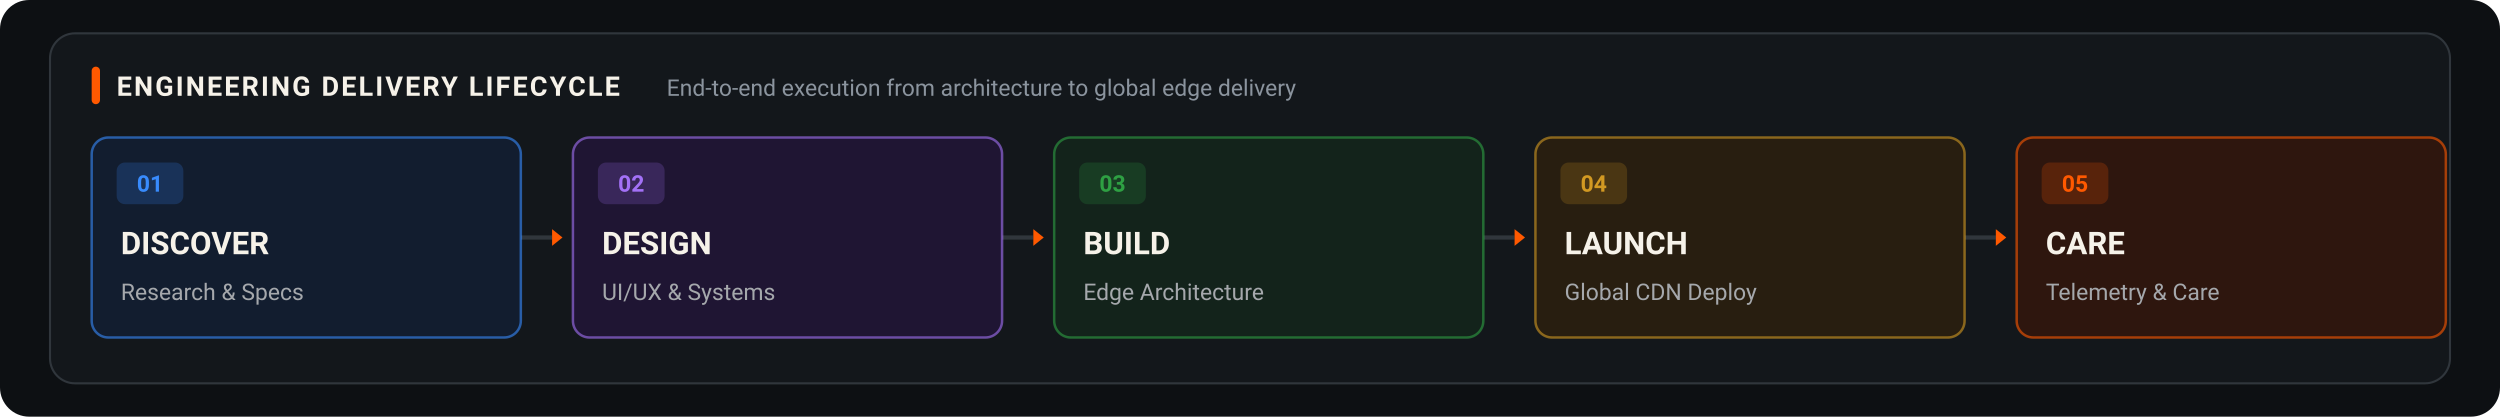
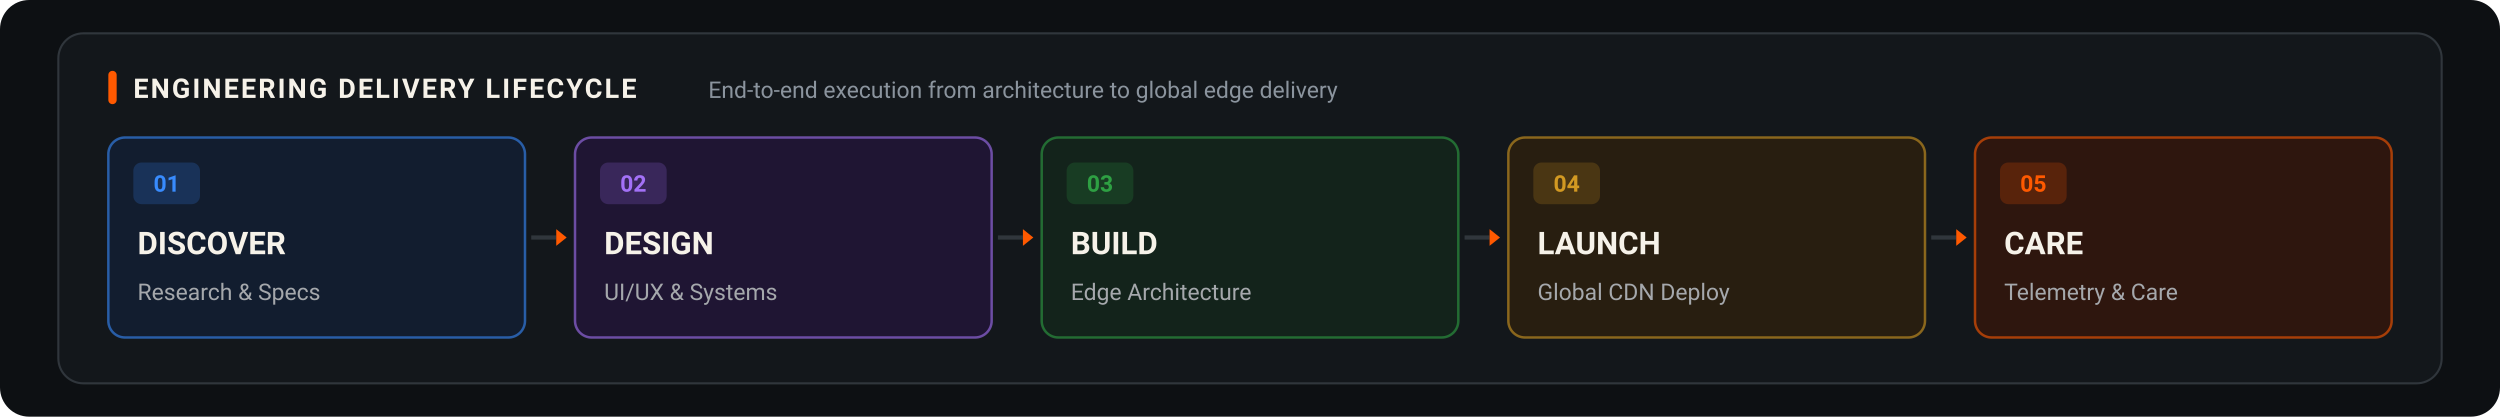
<svg xmlns="http://www.w3.org/2000/svg" width="1200" height="200" viewBox="0 0 1200 200" role="img" aria-label="Peak Frame Delivery Workflow">
  <rect x="0" y="0" width="1200" height="200" rx="14" fill="#0d1013" stroke="none" />
-   <rect x="24" y="16" width="1152" height="168" rx="12" fill="#13171b" stroke="#30363c" stroke-width="1" />
-   <rect x="44" y="32" width="4" height="18" rx="2" fill="#ff5900" />
-   <text x="56" y="46" font-family="-apple-system, BlinkMacSystemFont, 'Segoe UI', Roboto, sans-serif" font-size="13" font-weight="700" fill="#f6f2e9" letter-spacing="1">ENGINEERING DELIVERY LIFECYCLE</text>
-   <text x="320" y="46" font-family="-apple-system, BlinkMacSystemFont, 'Segoe UI', Roboto, sans-serif" font-size="11" font-weight="400" fill="#8b949e">End-to-end execution from architecture to global edge delivery</text>
-   <line x1="250" y1="114" x2="265" y2="114" stroke="#30363c" stroke-width="2" />
-   <polygon points="265,110 270,114 265,118" fill="#ff5900" />
-   <rect x="44" y="66" width="206" height="96" rx="8" fill="#121d2f" stroke="#388bfd" stroke-width="1.2" stroke-opacity="0.6" />
-   <rect x="56" y="78" width="32" height="20" rx="4" fill="#388bfd" fill-opacity="0.2" />
-   <text x="72" y="92" font-family="-apple-system, BlinkMacSystemFont, 'Segoe UI', Roboto, sans-serif" font-size="11" font-weight="700" fill="#388bfd" text-anchor="middle">01</text>
-   <text x="58" y="122" font-family="-apple-system, BlinkMacSystemFont, 'Segoe UI', Roboto, sans-serif" font-size="15" font-weight="700" fill="#f6f2e9">DISCOVER</text>
-   <text x="58" y="144" font-family="-apple-system, BlinkMacSystemFont, 'Segoe UI', Roboto, sans-serif" font-size="11" font-weight="400" fill="#a5a8ac">Research &amp; Specs</text>
-   <line x1="481" y1="114" x2="496" y2="114" stroke="#30363c" stroke-width="2" />
-   <polygon points="496,110 501,114 496,118" fill="#ff5900" />
-   <rect x="275" y="66" width="206" height="96" rx="8" fill="#1f1533" stroke="#a371f7" stroke-width="1.2" stroke-opacity="0.6" />
-   <rect x="287" y="78" width="32" height="20" rx="4" fill="#a371f7" fill-opacity="0.2" />
-   <text x="303" y="92" font-family="-apple-system, BlinkMacSystemFont, 'Segoe UI', Roboto, sans-serif" font-size="11" font-weight="700" fill="#a371f7" text-anchor="middle">02</text>
-   <text x="289" y="122" font-family="-apple-system, BlinkMacSystemFont, 'Segoe UI', Roboto, sans-serif" font-size="15" font-weight="700" fill="#f6f2e9">DESIGN</text>
-   <text x="289" y="144" font-family="-apple-system, BlinkMacSystemFont, 'Segoe UI', Roboto, sans-serif" font-size="11" font-weight="400" fill="#a5a8ac">UI/UX &amp; Systems</text>
-   <line x1="712" y1="114" x2="727" y2="114" stroke="#30363c" stroke-width="2" />
-   <polygon points="727,110 732,114 727,118" fill="#ff5900" />
-   <rect x="506" y="66" width="206" height="96" rx="8" fill="#13231b" stroke="#2ea043" stroke-width="1.2" stroke-opacity="0.6" />
-   <rect x="518" y="78" width="32" height="20" rx="4" fill="#2ea043" fill-opacity="0.2" />
-   <text x="534" y="92" font-family="-apple-system, BlinkMacSystemFont, 'Segoe UI', Roboto, sans-serif" font-size="11" font-weight="700" fill="#2ea043" text-anchor="middle">03</text>
-   <text x="520" y="122" font-family="-apple-system, BlinkMacSystemFont, 'Segoe UI', Roboto, sans-serif" font-size="15" font-weight="700" fill="#f6f2e9">BUILD</text>
-   <text x="520" y="144" font-family="-apple-system, BlinkMacSystemFont, 'Segoe UI', Roboto, sans-serif" font-size="11" font-weight="400" fill="#a5a8ac">Edge Architecture</text>
-   <line x1="943" y1="114" x2="958" y2="114" stroke="#30363c" stroke-width="2" />
-   <polygon points="958,110 963,114 958,118" fill="#ff5900" />
-   <rect x="737" y="66" width="206" height="96" rx="8" fill="#281e10" stroke="#d29922" stroke-width="1.2" stroke-opacity="0.6" />
-   <rect x="749" y="78" width="32" height="20" rx="4" fill="#d29922" fill-opacity="0.2" />
-   <text x="765" y="92" font-family="-apple-system, BlinkMacSystemFont, 'Segoe UI', Roboto, sans-serif" font-size="11" font-weight="700" fill="#d29922" text-anchor="middle">04</text>
-   <text x="751" y="122" font-family="-apple-system, BlinkMacSystemFont, 'Segoe UI', Roboto, sans-serif" font-size="15" font-weight="700" fill="#f6f2e9">LAUNCH</text>
-   <text x="751" y="144" font-family="-apple-system, BlinkMacSystemFont, 'Segoe UI', Roboto, sans-serif" font-size="11" font-weight="400" fill="#a5a8ac">Global CDN Deploy</text>
-   <rect x="968" y="66" width="206" height="96" rx="8" fill="#2e160e" stroke="#ff5900" stroke-width="1.2" stroke-opacity="0.6" />
-   <rect x="980" y="78" width="32" height="20" rx="4" fill="#ff5900" fill-opacity="0.2" />
-   <text x="996" y="92" font-family="-apple-system, BlinkMacSystemFont, 'Segoe UI', Roboto, sans-serif" font-size="11" font-weight="700" fill="#ff5900" text-anchor="middle">05</text>
-   <text x="982" y="122" font-family="-apple-system, BlinkMacSystemFont, 'Segoe UI', Roboto, sans-serif" font-size="15" font-weight="700" fill="#f6f2e9">CARE</text>
-   <text x="982" y="144" font-family="-apple-system, BlinkMacSystemFont, 'Segoe UI', Roboto, sans-serif" font-size="11" font-weight="400" fill="#a5a8ac">Telemetry &amp; Care</text>
+   <rect x="28" y="16" width="1144" height="168" rx="12" fill="#13171b" stroke="#30363c" stroke-width="1" />
+   <rect x="52" y="34" width="4" height="16" rx="2" fill="#ff5900" />
+   <text x="64" y="47" font-family="-apple-system, BlinkMacSystemFont, 'Segoe UI', Roboto, sans-serif" font-size="13" font-weight="700" fill="#f6f2e9" letter-spacing="1">ENGINEERING DELIVERY LIFECYCLE</text>
+   <text x="340" y="47" font-family="-apple-system, BlinkMacSystemFont, 'Segoe UI', Roboto, sans-serif" font-size="11" font-weight="400" fill="#8b949e">End-to-end execution from architecture to global edge delivery</text>
+   <line x1="255" y1="114" x2="267" y2="114" stroke="#30363c" stroke-width="2" />
+   <polygon points="267,110 272,114 267,118" fill="#ff5900" />
+   <rect x="52" y="66" width="200" height="96" rx="8" fill="#121d2f" stroke="#388bfd" stroke-width="1.2" stroke-opacity="0.6" />
+   <rect x="64" y="78" width="32" height="20" rx="4" fill="#388bfd" fill-opacity="0.2" />
+   <text x="80" y="92" font-family="-apple-system, BlinkMacSystemFont, 'Segoe UI', Roboto, sans-serif" font-size="11" font-weight="700" fill="#388bfd" text-anchor="middle">01</text>
+   <text x="66" y="122" font-family="-apple-system, BlinkMacSystemFont, 'Segoe UI', Roboto, sans-serif" font-size="15" font-weight="700" fill="#f6f2e9">DISCOVER</text>
+   <text x="66" y="144" font-family="-apple-system, BlinkMacSystemFont, 'Segoe UI', Roboto, sans-serif" font-size="11" font-weight="400" fill="#a5a8ac">Research &amp; Specs</text>
+   <line x1="479" y1="114" x2="491" y2="114" stroke="#30363c" stroke-width="2" />
+   <polygon points="491,110 496,114 491,118" fill="#ff5900" />
+   <rect x="276" y="66" width="200" height="96" rx="8" fill="#1f1533" stroke="#a371f7" stroke-width="1.2" stroke-opacity="0.6" />
+   <rect x="288" y="78" width="32" height="20" rx="4" fill="#a371f7" fill-opacity="0.2" />
+   <text x="304" y="92" font-family="-apple-system, BlinkMacSystemFont, 'Segoe UI', Roboto, sans-serif" font-size="11" font-weight="700" fill="#a371f7" text-anchor="middle">02</text>
+   <text x="290" y="122" font-family="-apple-system, BlinkMacSystemFont, 'Segoe UI', Roboto, sans-serif" font-size="15" font-weight="700" fill="#f6f2e9">DESIGN</text>
+   <text x="290" y="144" font-family="-apple-system, BlinkMacSystemFont, 'Segoe UI', Roboto, sans-serif" font-size="11" font-weight="400" fill="#a5a8ac">UI/UX &amp; Systems</text>
+   <line x1="703" y1="114" x2="715" y2="114" stroke="#30363c" stroke-width="2" />
+   <polygon points="715,110 720,114 715,118" fill="#ff5900" />
+   <rect x="500" y="66" width="200" height="96" rx="8" fill="#13231b" stroke="#2ea043" stroke-width="1.2" stroke-opacity="0.6" />
+   <rect x="512" y="78" width="32" height="20" rx="4" fill="#2ea043" fill-opacity="0.2" />
+   <text x="528" y="92" font-family="-apple-system, BlinkMacSystemFont, 'Segoe UI', Roboto, sans-serif" font-size="11" font-weight="700" fill="#2ea043" text-anchor="middle">03</text>
+   <text x="514" y="122" font-family="-apple-system, BlinkMacSystemFont, 'Segoe UI', Roboto, sans-serif" font-size="15" font-weight="700" fill="#f6f2e9">BUILD</text>
+   <text x="514" y="144" font-family="-apple-system, BlinkMacSystemFont, 'Segoe UI', Roboto, sans-serif" font-size="11" font-weight="400" fill="#a5a8ac">Edge Architecture</text>
+   <line x1="927" y1="114" x2="939" y2="114" stroke="#30363c" stroke-width="2" />
+   <polygon points="939,110 944,114 939,118" fill="#ff5900" />
+   <rect x="724" y="66" width="200" height="96" rx="8" fill="#281e10" stroke="#d29922" stroke-width="1.2" stroke-opacity="0.6" />
+   <rect x="736" y="78" width="32" height="20" rx="4" fill="#d29922" fill-opacity="0.2" />
+   <text x="752" y="92" font-family="-apple-system, BlinkMacSystemFont, 'Segoe UI', Roboto, sans-serif" font-size="11" font-weight="700" fill="#d29922" text-anchor="middle">04</text>
+   <text x="738" y="122" font-family="-apple-system, BlinkMacSystemFont, 'Segoe UI', Roboto, sans-serif" font-size="15" font-weight="700" fill="#f6f2e9">LAUNCH</text>
+   <text x="738" y="144" font-family="-apple-system, BlinkMacSystemFont, 'Segoe UI', Roboto, sans-serif" font-size="11" font-weight="400" fill="#a5a8ac">Global CDN Deploy</text>
+   <rect x="948" y="66" width="200" height="96" rx="8" fill="#2e160e" stroke="#ff5900" stroke-width="1.2" stroke-opacity="0.6" />
+   <rect x="960" y="78" width="32" height="20" rx="4" fill="#ff5900" fill-opacity="0.2" />
+   <text x="976" y="92" font-family="-apple-system, BlinkMacSystemFont, 'Segoe UI', Roboto, sans-serif" font-size="11" font-weight="700" fill="#ff5900" text-anchor="middle">05</text>
+   <text x="962" y="122" font-family="-apple-system, BlinkMacSystemFont, 'Segoe UI', Roboto, sans-serif" font-size="15" font-weight="700" fill="#f6f2e9">CARE</text>
+   <text x="962" y="144" font-family="-apple-system, BlinkMacSystemFont, 'Segoe UI', Roboto, sans-serif" font-size="11" font-weight="400" fill="#a5a8ac">Telemetry &amp; Care</text>
</svg>
